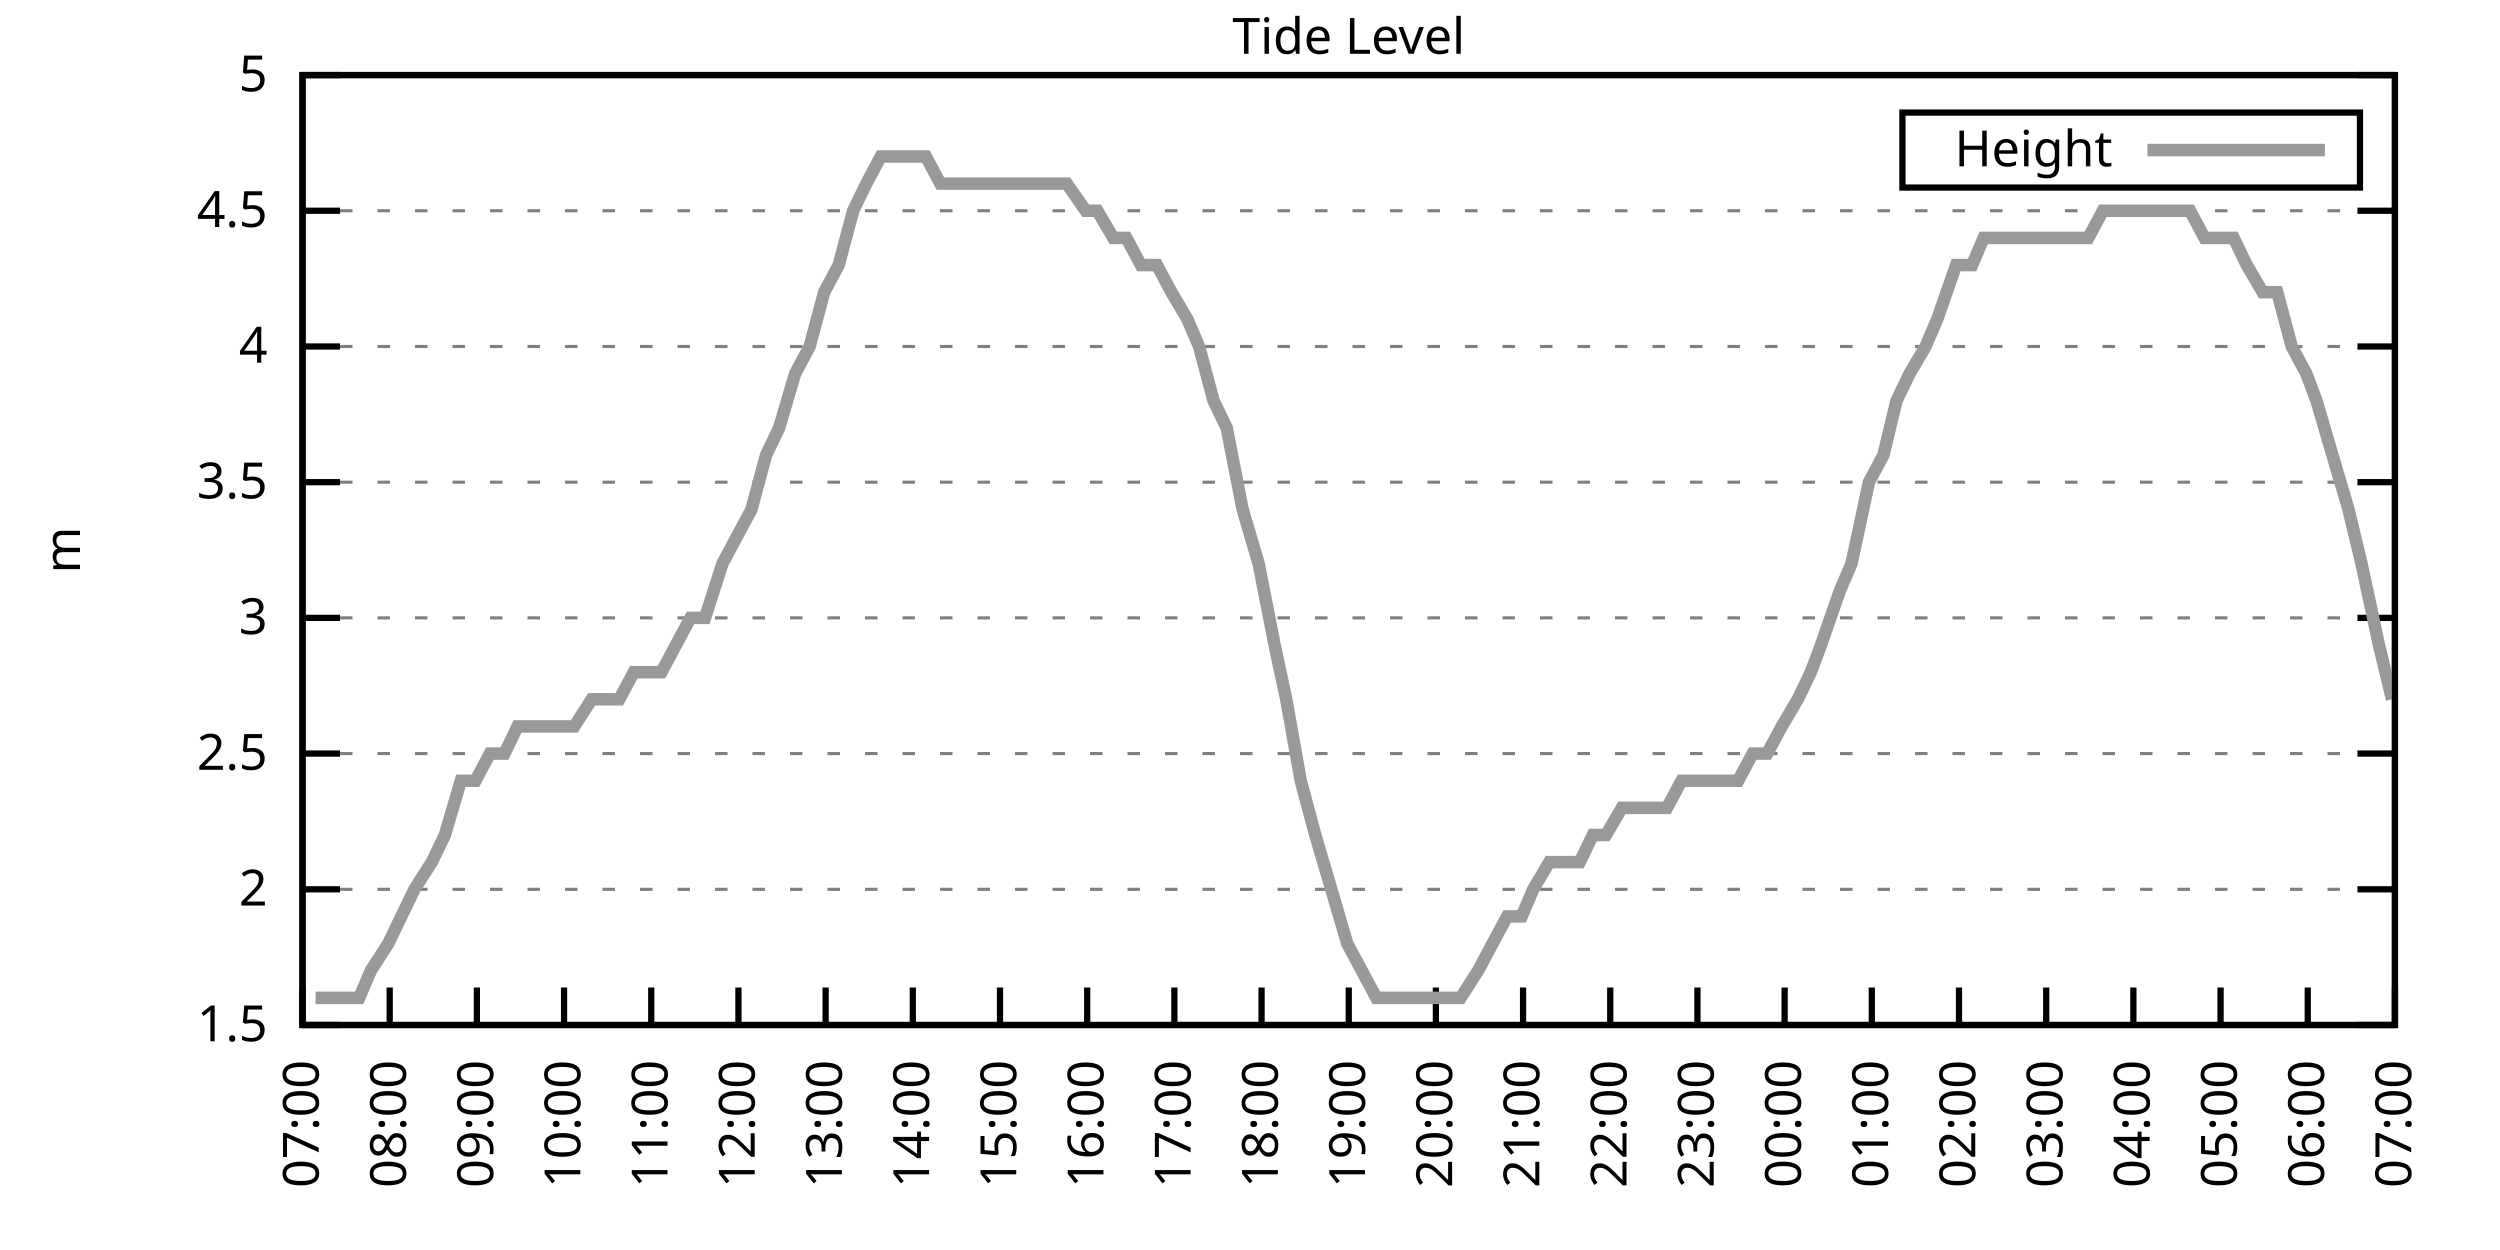
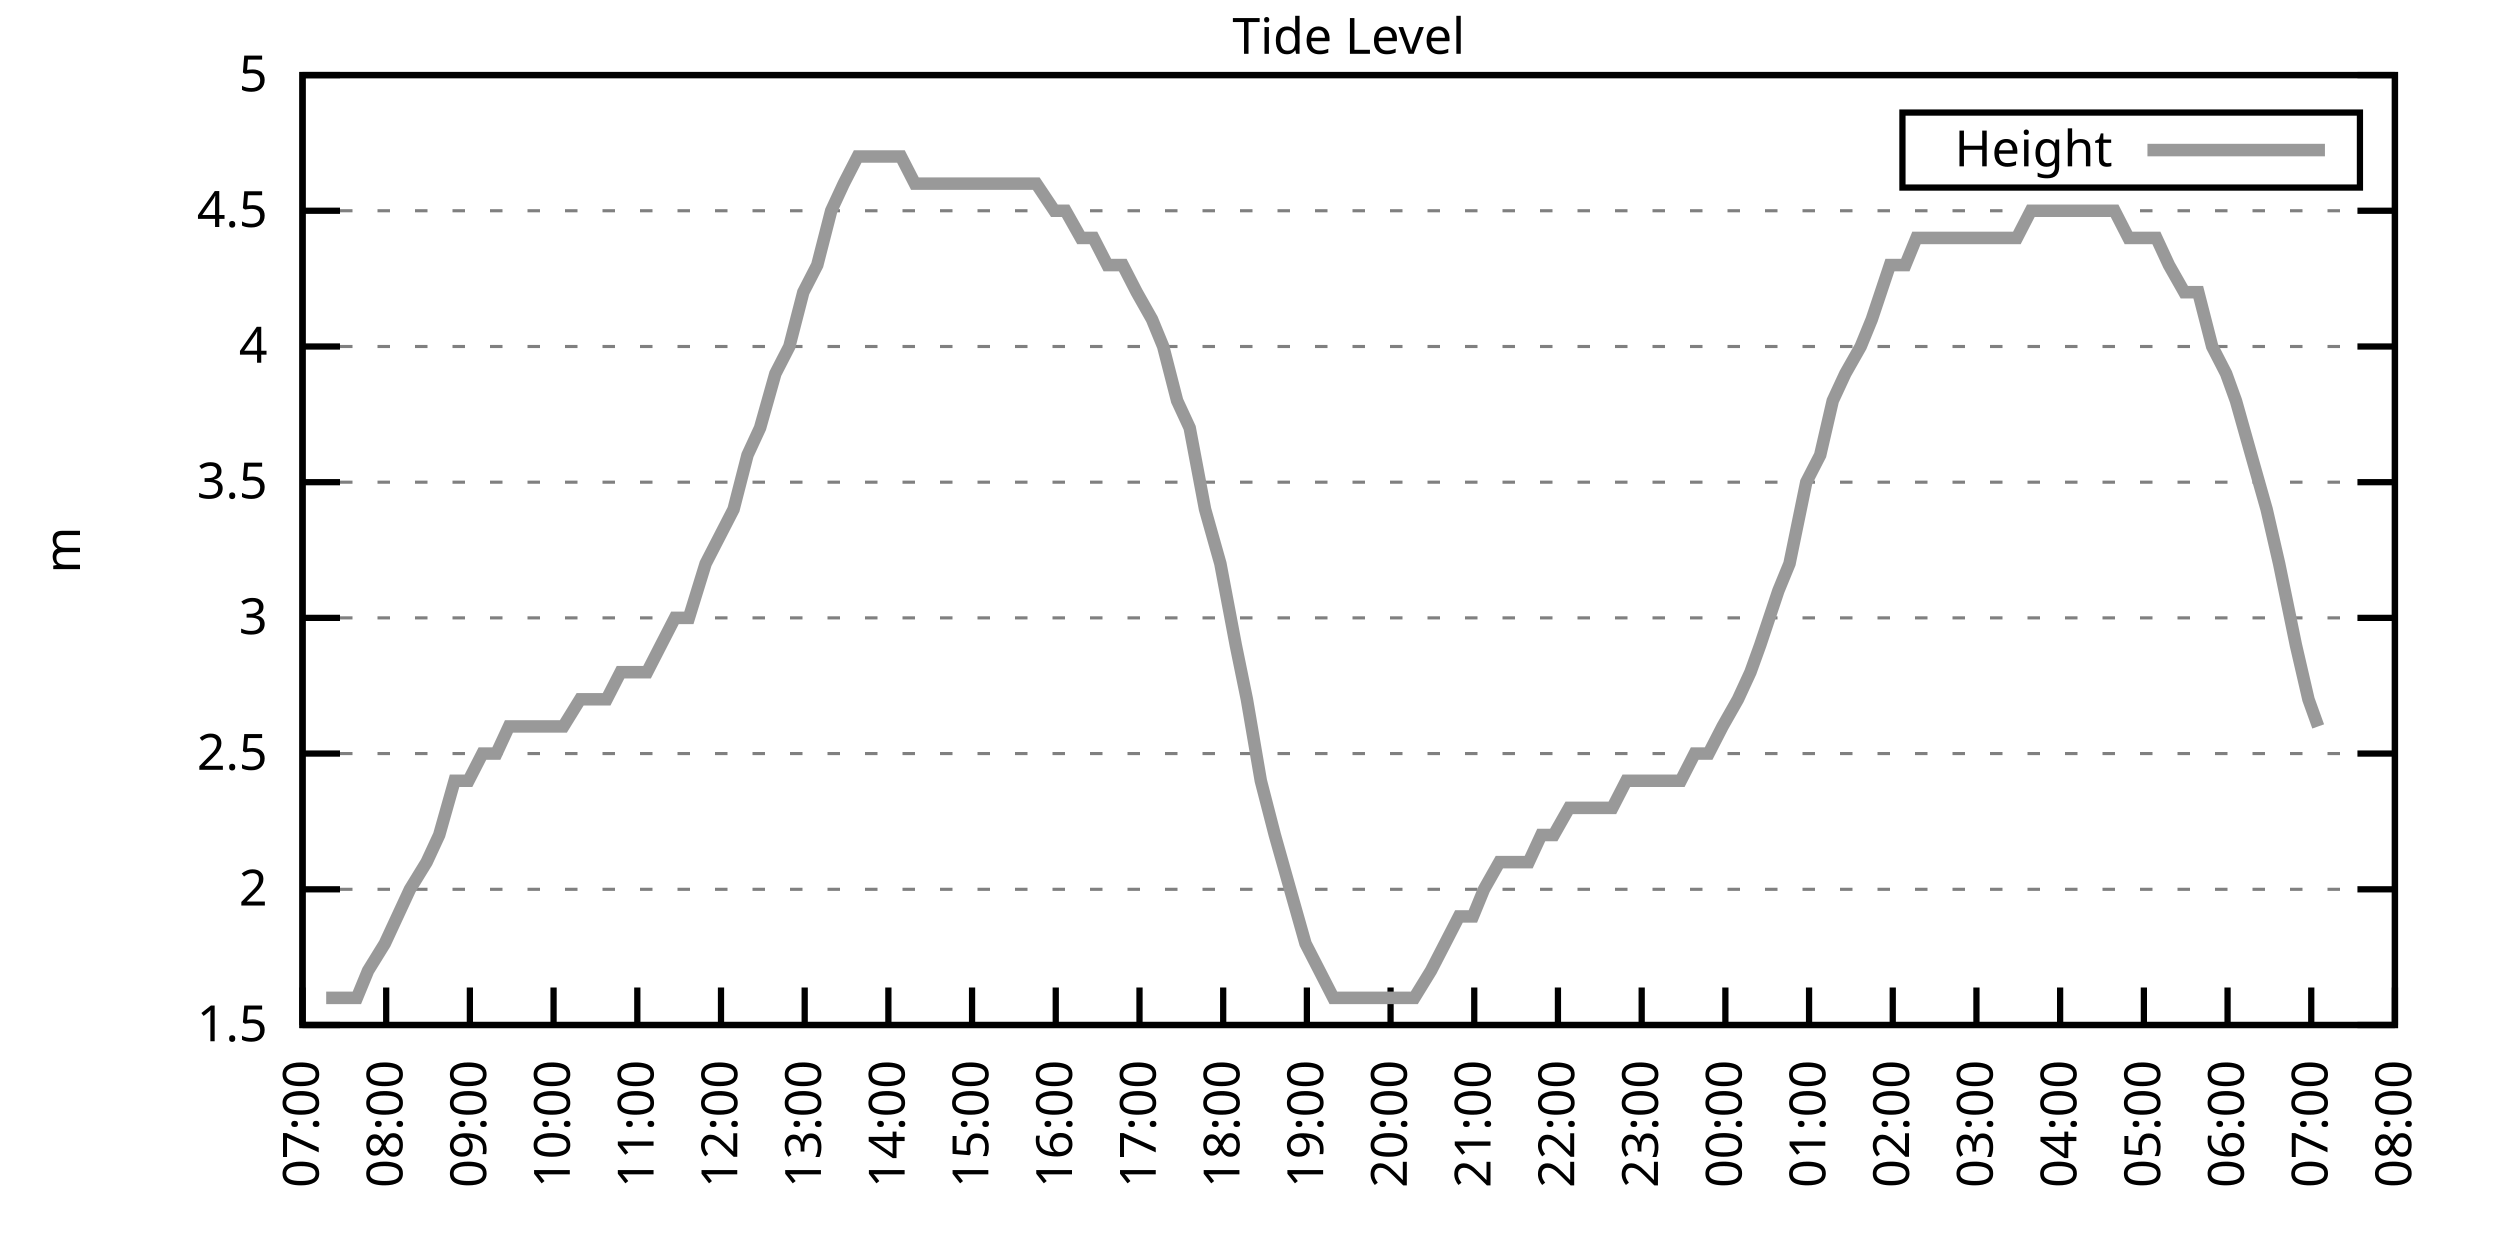
<svg xmlns="http://www.w3.org/2000/svg" xmlns:xlink="http://www.w3.org/1999/xlink" width="400" height="200" viewBox="0 0 400 200">
  <g id="gnuplot_canvas">
    <rect x="0" y="0" width="400" height="200" fill="none" />
    <defs>
      <circle id="gpDot" r="0.5" stroke-width="0.5" stroke="currentColor" />
      <path id="gpPt0" stroke-width="0.333" stroke="currentColor" d="M-1,0 h2 M0,-1 v2" />
      <path id="gpPt1" stroke-width="0.333" stroke="currentColor" d="M-1,-1 L1,1 M1,-1 L-1,1" />
      <path id="gpPt2" stroke-width="0.333" stroke="currentColor" d="M-1,0 L1,0 M0,-1 L0,1 M-1,-1 L1,1 M-1,1 L1,-1" />
      <rect id="gpPt3" stroke-width="0.333" stroke="currentColor" x="-1" y="-1" width="2" height="2" />
      <rect id="gpPt4" stroke-width="0.333" stroke="currentColor" fill="currentColor" x="-1" y="-1" width="2" height="2" />
      <circle id="gpPt5" stroke-width="0.333" stroke="currentColor" cx="0" cy="0" r="1" />
      <use xlink:href="#gpPt5" id="gpPt6" fill="currentColor" stroke="none" />
      <path id="gpPt7" stroke-width="0.333" stroke="currentColor" d="M0,-1.33 L-1.33,0.67 L1.33,0.67 z" />
      <use xlink:href="#gpPt7" id="gpPt8" fill="currentColor" stroke="none" />
      <use xlink:href="#gpPt7" id="gpPt9" stroke="currentColor" transform="rotate(180)" />
      <use xlink:href="#gpPt9" id="gpPt10" fill="currentColor" stroke="none" />
      <use xlink:href="#gpPt3" id="gpPt11" stroke="currentColor" transform="rotate(45)" />
      <use xlink:href="#gpPt11" id="gpPt12" fill="currentColor" stroke="none" />
      <path id="gpPt13" stroke-width="0.333" stroke="currentColor" d="M0,1.330 L1.265,0.411 L0.782,-1.067 L-0.782,-1.076 L-1.265,0.411 z" />
      <use xlink:href="#gpPt13" id="gpPt14" fill="currentColor" stroke="none" />
      <filter id="textbox" filterUnits="objectBoundingBox" x="0" y="0" height="1" width="1">
        <feFlood flood-color="white" flood-opacity="1" result="bgnd" />
        <feComposite in="SourceGraphic" in2="bgnd" operator="atop" />
      </filter>
      <filter id="greybox" filterUnits="objectBoundingBox" x="0" y="0" height="1" width="1">
        <feFlood flood-color="lightgrey" flood-opacity="1" result="grey" />
        <feComposite in="SourceGraphic" in2="grey" operator="atop" />
      </filter>
    </defs>
    <g fill="none" color="white" stroke="currentColor" stroke-width="1.00" stroke-linecap="butt" stroke-linejoin="miter">
</g>
    <g fill="none" color="black" stroke="currentColor" stroke-width="1.00" stroke-linecap="butt" stroke-linejoin="miter">
      <g stroke="none" shape-rendering="crispEdges">
        <polygon fill="rgb(255, 255, 255)" points="48.40,164.00 383.18,164.00 383.18,12.02 48.40,12.02 " />
      </g>
    </g>
    <g fill="none" color="black" stroke="currentColor" stroke-width="1.00" stroke-linecap="butt" stroke-linejoin="miter">
</g>
    <g fill="none" color="black" stroke="black" stroke-width="0.50" stroke-linecap="butt" stroke-linejoin="miter">
</g>
    <g fill="none" color="gray" stroke="currentColor" stroke-width="0.50" stroke-linecap="butt" stroke-linejoin="miter">
      <path stroke="gray" stroke-dasharray="2,4" class="gridline" d="M48.40,164.00 L383.19,164.00  " />
    </g>
    <g fill="none" color="gray" stroke="gray" stroke-width="1.00" stroke-linecap="butt" stroke-linejoin="miter">
</g>
    <g fill="none" color="black" stroke="currentColor" stroke-width="1.00" stroke-linecap="butt" stroke-linejoin="miter">
      <path stroke="black" d="M48.40,164.00 L54.40,164.00 M383.19,164.00 L377.19,164.00  " />
      <g transform="translate(42.80,166.60)" stroke="none" fill="black" font-family="Sans" font-size="8.00" text-anchor="end">
        <text>
          <tspan font-family="Sans"> 1.5</tspan>
        </text>
      </g>
    </g>
    <g fill="none" color="black" stroke="currentColor" stroke-width="1.00" stroke-linecap="butt" stroke-linejoin="miter">
</g>
    <g fill="none" color="black" stroke="black" stroke-width="0.50" stroke-linecap="butt" stroke-linejoin="miter">
</g>
    <g fill="none" color="gray" stroke="currentColor" stroke-width="0.50" stroke-linecap="butt" stroke-linejoin="miter">
      <path stroke="gray" stroke-dasharray="2,4" class="gridline" d="M48.40,142.29 L383.19,142.29  " />
    </g>
    <g fill="none" color="gray" stroke="gray" stroke-width="1.00" stroke-linecap="butt" stroke-linejoin="miter">
</g>
    <g fill="none" color="black" stroke="currentColor" stroke-width="1.00" stroke-linecap="butt" stroke-linejoin="miter">
      <path stroke="black" d="M48.40,142.29 L54.40,142.29 M383.19,142.29 L377.19,142.29  " />
      <g transform="translate(42.80,144.89)" stroke="none" fill="black" font-family="Sans" font-size="8.00" text-anchor="end">
        <text>
          <tspan font-family="Sans"> 2</tspan>
        </text>
      </g>
    </g>
    <g fill="none" color="black" stroke="currentColor" stroke-width="1.00" stroke-linecap="butt" stroke-linejoin="miter">
</g>
    <g fill="none" color="black" stroke="black" stroke-width="0.50" stroke-linecap="butt" stroke-linejoin="miter">
</g>
    <g fill="none" color="gray" stroke="currentColor" stroke-width="0.50" stroke-linecap="butt" stroke-linejoin="miter">
      <path stroke="gray" stroke-dasharray="2,4" class="gridline" d="M48.40,120.57 L383.19,120.57  " />
    </g>
    <g fill="none" color="gray" stroke="gray" stroke-width="1.00" stroke-linecap="butt" stroke-linejoin="miter">
</g>
    <g fill="none" color="black" stroke="currentColor" stroke-width="1.00" stroke-linecap="butt" stroke-linejoin="miter">
      <path stroke="black" d="M48.40,120.57 L54.40,120.57 M383.19,120.57 L377.19,120.57  " />
      <g transform="translate(42.80,123.17)" stroke="none" fill="black" font-family="Sans" font-size="8.00" text-anchor="end">
        <text>
          <tspan font-family="Sans"> 2.5</tspan>
        </text>
      </g>
    </g>
    <g fill="none" color="black" stroke="currentColor" stroke-width="1.00" stroke-linecap="butt" stroke-linejoin="miter">
</g>
    <g fill="none" color="black" stroke="black" stroke-width="0.50" stroke-linecap="butt" stroke-linejoin="miter">
</g>
    <g fill="none" color="gray" stroke="currentColor" stroke-width="0.50" stroke-linecap="butt" stroke-linejoin="miter">
      <path stroke="gray" stroke-dasharray="2,4" class="gridline" d="M48.40,98.86 L383.19,98.86  " />
    </g>
    <g fill="none" color="gray" stroke="gray" stroke-width="1.00" stroke-linecap="butt" stroke-linejoin="miter">
</g>
    <g fill="none" color="black" stroke="currentColor" stroke-width="1.00" stroke-linecap="butt" stroke-linejoin="miter">
      <path stroke="black" d="M48.40,98.86 L54.40,98.86 M383.19,98.86 L377.19,98.86  " />
      <g transform="translate(42.80,101.46)" stroke="none" fill="black" font-family="Sans" font-size="8.00" text-anchor="end">
        <text>
          <tspan font-family="Sans"> 3</tspan>
        </text>
      </g>
    </g>
    <g fill="none" color="black" stroke="currentColor" stroke-width="1.00" stroke-linecap="butt" stroke-linejoin="miter">
</g>
    <g fill="none" color="black" stroke="black" stroke-width="0.50" stroke-linecap="butt" stroke-linejoin="miter">
</g>
    <g fill="none" color="gray" stroke="currentColor" stroke-width="0.50" stroke-linecap="butt" stroke-linejoin="miter">
      <path stroke="gray" stroke-dasharray="2,4" class="gridline" d="M48.40,77.15 L383.19,77.15  " />
    </g>
    <g fill="none" color="gray" stroke="gray" stroke-width="1.00" stroke-linecap="butt" stroke-linejoin="miter">
</g>
    <g fill="none" color="black" stroke="currentColor" stroke-width="1.00" stroke-linecap="butt" stroke-linejoin="miter">
      <path stroke="black" d="M48.40,77.15 L54.40,77.15 M383.19,77.15 L377.19,77.15  " />
      <g transform="translate(42.80,79.75)" stroke="none" fill="black" font-family="Sans" font-size="8.00" text-anchor="end">
        <text>
          <tspan font-family="Sans"> 3.5</tspan>
        </text>
      </g>
    </g>
    <g fill="none" color="black" stroke="currentColor" stroke-width="1.00" stroke-linecap="butt" stroke-linejoin="miter">
</g>
    <g fill="none" color="black" stroke="black" stroke-width="0.50" stroke-linecap="butt" stroke-linejoin="miter">
</g>
    <g fill="none" color="gray" stroke="currentColor" stroke-width="0.50" stroke-linecap="butt" stroke-linejoin="miter">
      <path stroke="gray" stroke-dasharray="2,4" class="gridline" d="M48.40,55.44 L383.19,55.44  " />
    </g>
    <g fill="none" color="gray" stroke="gray" stroke-width="1.00" stroke-linecap="butt" stroke-linejoin="miter">
</g>
    <g fill="none" color="black" stroke="currentColor" stroke-width="1.00" stroke-linecap="butt" stroke-linejoin="miter">
      <path stroke="black" d="M48.40,55.44 L54.40,55.44 M383.19,55.44 L377.19,55.44  " />
      <g transform="translate(42.80,58.04)" stroke="none" fill="black" font-family="Sans" font-size="8.00" text-anchor="end">
        <text>
          <tspan font-family="Sans"> 4</tspan>
        </text>
      </g>
    </g>
    <g fill="none" color="black" stroke="currentColor" stroke-width="1.00" stroke-linecap="butt" stroke-linejoin="miter">
</g>
    <g fill="none" color="black" stroke="black" stroke-width="0.50" stroke-linecap="butt" stroke-linejoin="miter">
</g>
    <g fill="none" color="gray" stroke="currentColor" stroke-width="0.50" stroke-linecap="butt" stroke-linejoin="miter">
      <path stroke="gray" stroke-dasharray="2,4" class="gridline" d="M48.40,33.72 L383.19,33.72  " />
    </g>
    <g fill="none" color="gray" stroke="gray" stroke-width="1.00" stroke-linecap="butt" stroke-linejoin="miter">
</g>
    <g fill="none" color="black" stroke="currentColor" stroke-width="1.00" stroke-linecap="butt" stroke-linejoin="miter">
      <path stroke="black" d="M48.40,33.72 L54.40,33.72 M383.19,33.72 L377.19,33.72  " />
      <g transform="translate(42.80,36.32)" stroke="none" fill="black" font-family="Sans" font-size="8.00" text-anchor="end">
        <text>
          <tspan font-family="Sans"> 4.5</tspan>
        </text>
      </g>
    </g>
    <g fill="none" color="black" stroke="currentColor" stroke-width="1.00" stroke-linecap="butt" stroke-linejoin="miter">
</g>
    <g fill="none" color="black" stroke="black" stroke-width="0.50" stroke-linecap="butt" stroke-linejoin="miter">
</g>
    <g fill="none" color="gray" stroke="currentColor" stroke-width="0.50" stroke-linecap="butt" stroke-linejoin="miter">
      <path stroke="gray" stroke-dasharray="2,4" class="gridline" d="M48.40,12.01 L383.19,12.01  " />
    </g>
    <g fill="none" color="gray" stroke="gray" stroke-width="1.00" stroke-linecap="butt" stroke-linejoin="miter">
</g>
    <g fill="none" color="black" stroke="currentColor" stroke-width="1.00" stroke-linecap="butt" stroke-linejoin="miter">
      <path stroke="black" d="M48.40,12.01 L54.40,12.01 M383.19,12.01 L377.19,12.01  " />
      <g transform="translate(42.80,14.61)" stroke="none" fill="black" font-family="Sans" font-size="8.00" text-anchor="end">
        <text>
          <tspan font-family="Sans"> 5</tspan>
        </text>
      </g>
    </g>
    <g fill="none" color="black" stroke="currentColor" stroke-width="1.00" stroke-linecap="butt" stroke-linejoin="miter">
      <path stroke="black" d="M48.40,164.00 L48.40,158.00  " />
      <g transform="translate(51.00,169.60) rotate(270.00)" stroke="none" fill="black" font-family="Sans" font-size="8.00" text-anchor="end">
        <text>
          <tspan font-family="Sans">07:00</tspan>
        </text>
      </g>
    </g>
    <g fill="none" color="black" stroke="currentColor" stroke-width="1.00" stroke-linecap="butt" stroke-linejoin="miter">
-       <path stroke="black" d="M62.35,164.00 L62.35,158.00  " />
-       <g transform="translate(64.95,169.60) rotate(270.00)" stroke="none" fill="black" font-family="Sans" font-size="8.00" text-anchor="end">
+       <path stroke="black" d="M61.79,164.00 L61.79,158.00  " />
+       <g transform="translate(64.39,169.60) rotate(270.00)" stroke="none" fill="black" font-family="Sans" font-size="8.00" text-anchor="end">
        <text>
          <tspan font-family="Sans">08:00</tspan>
        </text>
      </g>
    </g>
    <g fill="none" color="black" stroke="currentColor" stroke-width="1.00" stroke-linecap="butt" stroke-linejoin="miter">
-       <path stroke="black" d="M76.30,164.00 L76.30,158.00  " />
-       <g transform="translate(78.90,169.60) rotate(270.00)" stroke="none" fill="black" font-family="Sans" font-size="8.00" text-anchor="end">
+       <path stroke="black" d="M75.18,164.00 L75.18,158.00  " />
+       <g transform="translate(77.78,169.60) rotate(270.00)" stroke="none" fill="black" font-family="Sans" font-size="8.00" text-anchor="end">
        <text>
          <tspan font-family="Sans">09:00</tspan>
        </text>
      </g>
    </g>
    <g fill="none" color="black" stroke="currentColor" stroke-width="1.00" stroke-linecap="butt" stroke-linejoin="miter">
-       <path stroke="black" d="M90.25,164.00 L90.25,158.00  " />
-       <g transform="translate(92.85,169.60) rotate(270.00)" stroke="none" fill="black" font-family="Sans" font-size="8.00" text-anchor="end">
+       <path stroke="black" d="M88.57,164.00 L88.57,158.00  " />
+       <g transform="translate(91.17,169.60) rotate(270.00)" stroke="none" fill="black" font-family="Sans" font-size="8.00" text-anchor="end">
        <text>
          <tspan font-family="Sans">10:00</tspan>
        </text>
      </g>
    </g>
    <g fill="none" color="black" stroke="currentColor" stroke-width="1.00" stroke-linecap="butt" stroke-linejoin="miter">
-       <path stroke="black" d="M104.20,164.00 L104.20,158.00  " />
-       <g transform="translate(106.80,169.60) rotate(270.00)" stroke="none" fill="black" font-family="Sans" font-size="8.00" text-anchor="end">
+       <path stroke="black" d="M101.97,164.00 L101.97,158.00  " />
+       <g transform="translate(104.57,169.60) rotate(270.00)" stroke="none" fill="black" font-family="Sans" font-size="8.00" text-anchor="end">
        <text>
          <tspan font-family="Sans">11:00</tspan>
        </text>
      </g>
    </g>
    <g fill="none" color="black" stroke="currentColor" stroke-width="1.00" stroke-linecap="butt" stroke-linejoin="miter">
-       <path stroke="black" d="M118.15,164.00 L118.15,158.00  " />
-       <g transform="translate(120.75,169.60) rotate(270.00)" stroke="none" fill="black" font-family="Sans" font-size="8.00" text-anchor="end">
+       <path stroke="black" d="M115.36,164.00 L115.36,158.00  " />
+       <g transform="translate(117.96,169.60) rotate(270.00)" stroke="none" fill="black" font-family="Sans" font-size="8.00" text-anchor="end">
        <text>
          <tspan font-family="Sans">12:00</tspan>
        </text>
      </g>
    </g>
    <g fill="none" color="black" stroke="currentColor" stroke-width="1.00" stroke-linecap="butt" stroke-linejoin="miter">
-       <path stroke="black" d="M132.10,164.00 L132.10,158.00  " />
-       <g transform="translate(134.70,169.60) rotate(270.00)" stroke="none" fill="black" font-family="Sans" font-size="8.00" text-anchor="end">
+       <path stroke="black" d="M128.75,164.00 L128.75,158.00  " />
+       <g transform="translate(131.35,169.60) rotate(270.00)" stroke="none" fill="black" font-family="Sans" font-size="8.00" text-anchor="end">
        <text>
          <tspan font-family="Sans">13:00</tspan>
        </text>
      </g>
    </g>
    <g fill="none" color="black" stroke="currentColor" stroke-width="1.00" stroke-linecap="butt" stroke-linejoin="miter">
-       <path stroke="black" d="M146.05,164.00 L146.05,158.00  " />
-       <g transform="translate(148.65,169.60) rotate(270.00)" stroke="none" fill="black" font-family="Sans" font-size="8.00" text-anchor="end">
+       <path stroke="black" d="M142.14,164.00 L142.14,158.00  " />
+       <g transform="translate(144.74,169.60) rotate(270.00)" stroke="none" fill="black" font-family="Sans" font-size="8.00" text-anchor="end">
        <text>
          <tspan font-family="Sans">14:00</tspan>
        </text>
      </g>
    </g>
    <g fill="none" color="black" stroke="currentColor" stroke-width="1.00" stroke-linecap="butt" stroke-linejoin="miter">
-       <path stroke="black" d="M160.00,164.00 L160.00,158.00  " />
-       <g transform="translate(162.60,169.60) rotate(270.00)" stroke="none" fill="black" font-family="Sans" font-size="8.00" text-anchor="end">
+       <path stroke="black" d="M155.53,164.00 L155.53,158.00  " />
+       <g transform="translate(158.13,169.60) rotate(270.00)" stroke="none" fill="black" font-family="Sans" font-size="8.00" text-anchor="end">
        <text>
          <tspan font-family="Sans">15:00</tspan>
        </text>
      </g>
    </g>
    <g fill="none" color="black" stroke="currentColor" stroke-width="1.00" stroke-linecap="butt" stroke-linejoin="miter">
-       <path stroke="black" d="M173.95,164.00 L173.95,158.00  " />
-       <g transform="translate(176.55,169.60) rotate(270.00)" stroke="none" fill="black" font-family="Sans" font-size="8.00" text-anchor="end">
+       <path stroke="black" d="M168.92,164.00 L168.92,158.00  " />
+       <g transform="translate(171.52,169.60) rotate(270.00)" stroke="none" fill="black" font-family="Sans" font-size="8.00" text-anchor="end">
        <text>
          <tspan font-family="Sans">16:00</tspan>
        </text>
      </g>
    </g>
    <g fill="none" color="black" stroke="currentColor" stroke-width="1.00" stroke-linecap="butt" stroke-linejoin="miter">
-       <path stroke="black" d="M187.90,164.00 L187.90,158.00  " />
-       <g transform="translate(190.50,169.60) rotate(270.00)" stroke="none" fill="black" font-family="Sans" font-size="8.00" text-anchor="end">
+       <path stroke="black" d="M182.32,164.00 L182.32,158.00  " />
+       <g transform="translate(184.92,169.60) rotate(270.00)" stroke="none" fill="black" font-family="Sans" font-size="8.00" text-anchor="end">
        <text>
          <tspan font-family="Sans">17:00</tspan>
        </text>
      </g>
    </g>
    <g fill="none" color="black" stroke="currentColor" stroke-width="1.00" stroke-linecap="butt" stroke-linejoin="miter">
-       <path stroke="black" d="M201.85,164.00 L201.85,158.00  " />
-       <g transform="translate(204.45,169.60) rotate(270.00)" stroke="none" fill="black" font-family="Sans" font-size="8.00" text-anchor="end">
+       <path stroke="black" d="M195.71,164.00 L195.71,158.00  " />
+       <g transform="translate(198.31,169.60) rotate(270.00)" stroke="none" fill="black" font-family="Sans" font-size="8.00" text-anchor="end">
        <text>
          <tspan font-family="Sans">18:00</tspan>
        </text>
      </g>
    </g>
    <g fill="none" color="black" stroke="currentColor" stroke-width="1.00" stroke-linecap="butt" stroke-linejoin="miter">
-       <path stroke="black" d="M215.80,164.00 L215.80,158.00  " />
-       <g transform="translate(218.40,169.60) rotate(270.00)" stroke="none" fill="black" font-family="Sans" font-size="8.00" text-anchor="end">
+       <path stroke="black" d="M209.10,164.00 L209.10,158.00  " />
+       <g transform="translate(211.70,169.60) rotate(270.00)" stroke="none" fill="black" font-family="Sans" font-size="8.00" text-anchor="end">
        <text>
          <tspan font-family="Sans">19:00</tspan>
        </text>
      </g>
    </g>
    <g fill="none" color="black" stroke="currentColor" stroke-width="1.00" stroke-linecap="butt" stroke-linejoin="miter">
-       <path stroke="black" d="M229.74,164.00 L229.74,158.00  " />
-       <g transform="translate(232.34,169.60) rotate(270.00)" stroke="none" fill="black" font-family="Sans" font-size="8.00" text-anchor="end">
+       <path stroke="black" d="M222.49,164.00 L222.49,158.00  " />
+       <g transform="translate(225.09,169.60) rotate(270.00)" stroke="none" fill="black" font-family="Sans" font-size="8.00" text-anchor="end">
        <text>
          <tspan font-family="Sans">20:00</tspan>
        </text>
      </g>
    </g>
    <g fill="none" color="black" stroke="currentColor" stroke-width="1.00" stroke-linecap="butt" stroke-linejoin="miter">
-       <path stroke="black" d="M243.69,164.00 L243.69,158.00  " />
-       <g transform="translate(246.29,169.60) rotate(270.00)" stroke="none" fill="black" font-family="Sans" font-size="8.00" text-anchor="end">
+       <path stroke="black" d="M235.88,164.00 L235.88,158.00  " />
+       <g transform="translate(238.48,169.60) rotate(270.00)" stroke="none" fill="black" font-family="Sans" font-size="8.00" text-anchor="end">
        <text>
          <tspan font-family="Sans">21:00</tspan>
        </text>
      </g>
    </g>
    <g fill="none" color="black" stroke="currentColor" stroke-width="1.00" stroke-linecap="butt" stroke-linejoin="miter">
-       <path stroke="black" d="M257.64,164.00 L257.64,158.00  " />
-       <g transform="translate(260.24,169.60) rotate(270.00)" stroke="none" fill="black" font-family="Sans" font-size="8.00" text-anchor="end">
+       <path stroke="black" d="M249.27,164.00 L249.27,158.00  " />
+       <g transform="translate(251.87,169.60) rotate(270.00)" stroke="none" fill="black" font-family="Sans" font-size="8.00" text-anchor="end">
        <text>
          <tspan font-family="Sans">22:00</tspan>
        </text>
      </g>
    </g>
    <g fill="none" color="black" stroke="currentColor" stroke-width="1.00" stroke-linecap="butt" stroke-linejoin="miter">
-       <path stroke="black" d="M271.59,164.00 L271.59,158.00  " />
-       <g transform="translate(274.19,169.60) rotate(270.00)" stroke="none" fill="black" font-family="Sans" font-size="8.00" text-anchor="end">
+       <path stroke="black" d="M262.67,164.00 L262.67,158.00  " />
+       <g transform="translate(265.27,169.60) rotate(270.00)" stroke="none" fill="black" font-family="Sans" font-size="8.00" text-anchor="end">
        <text>
          <tspan font-family="Sans">23:00</tspan>
        </text>
      </g>
    </g>
    <g fill="none" color="black" stroke="currentColor" stroke-width="1.00" stroke-linecap="butt" stroke-linejoin="miter">
-       <path stroke="black" d="M285.54,164.00 L285.54,158.00  " />
-       <g transform="translate(288.14,169.60) rotate(270.00)" stroke="none" fill="black" font-family="Sans" font-size="8.00" text-anchor="end">
+       <path stroke="black" d="M276.06,164.00 L276.06,158.00  " />
+       <g transform="translate(278.66,169.60) rotate(270.00)" stroke="none" fill="black" font-family="Sans" font-size="8.00" text-anchor="end">
        <text>
          <tspan font-family="Sans">00:00</tspan>
        </text>
      </g>
    </g>
    <g fill="none" color="black" stroke="currentColor" stroke-width="1.00" stroke-linecap="butt" stroke-linejoin="miter">
-       <path stroke="black" d="M299.49,164.00 L299.49,158.00  " />
-       <g transform="translate(302.09,169.60) rotate(270.00)" stroke="none" fill="black" font-family="Sans" font-size="8.00" text-anchor="end">
+       <path stroke="black" d="M289.45,164.00 L289.45,158.00  " />
+       <g transform="translate(292.05,169.60) rotate(270.00)" stroke="none" fill="black" font-family="Sans" font-size="8.00" text-anchor="end">
        <text>
          <tspan font-family="Sans">01:00</tspan>
        </text>
      </g>
    </g>
    <g fill="none" color="black" stroke="currentColor" stroke-width="1.00" stroke-linecap="butt" stroke-linejoin="miter">
-       <path stroke="black" d="M313.44,164.00 L313.44,158.00  " />
-       <g transform="translate(316.04,169.60) rotate(270.00)" stroke="none" fill="black" font-family="Sans" font-size="8.00" text-anchor="end">
+       <path stroke="black" d="M302.84,164.00 L302.84,158.00  " />
+       <g transform="translate(305.44,169.60) rotate(270.00)" stroke="none" fill="black" font-family="Sans" font-size="8.00" text-anchor="end">
        <text>
          <tspan font-family="Sans">02:00</tspan>
        </text>
      </g>
    </g>
    <g fill="none" color="black" stroke="currentColor" stroke-width="1.00" stroke-linecap="butt" stroke-linejoin="miter">
-       <path stroke="black" d="M327.39,164.00 L327.39,158.00  " />
-       <g transform="translate(329.99,169.60) rotate(270.00)" stroke="none" fill="black" font-family="Sans" font-size="8.00" text-anchor="end">
+       <path stroke="black" d="M316.23,164.00 L316.23,158.00  " />
+       <g transform="translate(318.83,169.60) rotate(270.00)" stroke="none" fill="black" font-family="Sans" font-size="8.00" text-anchor="end">
        <text>
          <tspan font-family="Sans">03:00</tspan>
        </text>
      </g>
    </g>
    <g fill="none" color="black" stroke="currentColor" stroke-width="1.00" stroke-linecap="butt" stroke-linejoin="miter">
-       <path stroke="black" d="M341.34,164.00 L341.34,158.00  " />
-       <g transform="translate(343.94,169.60) rotate(270.00)" stroke="none" fill="black" font-family="Sans" font-size="8.00" text-anchor="end">
+       <path stroke="black" d="M329.62,164.00 L329.62,158.00  " />
+       <g transform="translate(332.22,169.60) rotate(270.00)" stroke="none" fill="black" font-family="Sans" font-size="8.00" text-anchor="end">
        <text>
          <tspan font-family="Sans">04:00</tspan>
        </text>
      </g>
    </g>
    <g fill="none" color="black" stroke="currentColor" stroke-width="1.00" stroke-linecap="butt" stroke-linejoin="miter">
-       <path stroke="black" d="M355.29,164.00 L355.29,158.00  " />
-       <g transform="translate(357.89,169.60) rotate(270.00)" stroke="none" fill="black" font-family="Sans" font-size="8.00" text-anchor="end">
+       <path stroke="black" d="M343.02,164.00 L343.02,158.00  " />
+       <g transform="translate(345.62,169.60) rotate(270.00)" stroke="none" fill="black" font-family="Sans" font-size="8.00" text-anchor="end">
        <text>
          <tspan font-family="Sans">05:00</tspan>
        </text>
      </g>
    </g>
    <g fill="none" color="black" stroke="currentColor" stroke-width="1.00" stroke-linecap="butt" stroke-linejoin="miter">
-       <path stroke="black" d="M369.24,164.00 L369.24,158.00  " />
-       <g transform="translate(371.84,169.60) rotate(270.00)" stroke="none" fill="black" font-family="Sans" font-size="8.00" text-anchor="end">
+       <path stroke="black" d="M356.41,164.00 L356.41,158.00  " />
+       <g transform="translate(359.01,169.60) rotate(270.00)" stroke="none" fill="black" font-family="Sans" font-size="8.00" text-anchor="end">
        <text>
          <tspan font-family="Sans">06:00</tspan>
+         </text>
+       </g>
+     </g>
+     <g fill="none" color="black" stroke="currentColor" stroke-width="1.00" stroke-linecap="butt" stroke-linejoin="miter">
+       <path stroke="black" d="M369.80,164.00 L369.80,158.00  " />
+       <g transform="translate(372.40,169.60) rotate(270.00)" stroke="none" fill="black" font-family="Sans" font-size="8.00" text-anchor="end">
+         <text>
+           <tspan font-family="Sans">07:00</tspan>
        </text>
      </g>
    </g>
    <g fill="none" color="black" stroke="currentColor" stroke-width="1.00" stroke-linecap="butt" stroke-linejoin="miter">
      <path stroke="black" d="M383.19,164.00 L383.19,158.00  " />
      <g transform="translate(385.79,169.60) rotate(270.00)" stroke="none" fill="black" font-family="Sans" font-size="8.00" text-anchor="end">
        <text>
-           <tspan font-family="Sans">07:00</tspan>
+           <tspan font-family="Sans">08:00</tspan>
        </text>
      </g>
    </g>
    <g fill="none" color="black" stroke="currentColor" stroke-width="1.00" stroke-linecap="butt" stroke-linejoin="miter">
</g>
    <g fill="none" color="black" stroke="currentColor" stroke-width="1.00" stroke-linecap="butt" stroke-linejoin="miter">
      <path stroke="black" d="M48.40,12.01 L48.40,164.00 L383.19,164.00 L383.19,12.01 L48.40,12.01 Z  " />
    </g>
    <g fill="none" color="black" stroke="currentColor" stroke-width="1.00" stroke-linecap="butt" stroke-linejoin="miter">
</g>
    <g fill="none" color="black" stroke="currentColor" stroke-width="1.00" stroke-linecap="butt" stroke-linejoin="miter">
      <path stroke="black" d="M304.39,30.01 L304.39,18.01 L377.59,18.01 L377.59,30.01 L304.39,30.01 Z  " />
    </g>
    <g id="Tide_level_plot_1">
      <g fill="none" color="white" stroke="black" stroke-width="2.00" stroke-linecap="butt" stroke-linejoin="miter">
</g>
      <g fill="none" color="black" stroke="currentColor" stroke-width="2.00" stroke-linecap="butt" stroke-linejoin="miter">
        <g transform="translate(337.99,26.61)" stroke="none" fill="black" font-family="Sans" font-size="8.00" text-anchor="end">
          <text>
            <tspan font-family="Sans">Height</tspan>
          </text>
        </g>
      </g>
      <g fill="none" color="black" stroke="currentColor" stroke-width="2.00" stroke-linecap="butt" stroke-linejoin="miter">
-         <path stroke="rgb(153, 153, 153)" d="M343.59,24.01 L371.99,24.01 M50.49,159.66 L52.35,159.66 L54.91,159.66 L57.47,159.66 L59.33,155.31 L62.12,150.97   L64.21,146.63 L66.30,142.29 L69.09,137.94 L71.18,133.60 L73.74,124.92 L76.07,124.92 L78.39,120.57 L80.72,120.57   L82.81,116.23 L85.13,116.23 L87.69,116.23 L90.02,116.23 L91.88,116.23 L94.67,111.89 L96.76,111.89 L99.08,111.89   L101.41,107.55 L103.04,107.55 L105.83,107.55 L108.15,103.20 L110.48,98.86 L112.80,98.86 L115.59,90.18 L120.24,81.49   L122.57,72.81 L124.66,68.46 L127.22,59.78 L129.54,55.44 L131.87,46.75 L134.19,42.41 L136.51,33.72 L138.61,29.38   L140.93,25.04 L143.02,25.04 L145.81,25.04 L148.14,25.04 L150.46,29.38 L152.56,29.38 L154.65,29.38 L156.97,29.38   L159.76,29.38 L162.09,29.38 L164.41,29.38 L166.51,29.38 L169.06,29.38 L170.69,29.38 L173.71,33.72 L175.57,33.72   L178.13,38.07 L180.22,38.07 L182.55,42.41 L185.11,42.41 L187.43,46.75 L189.99,51.09 L191.85,55.44 L194.17,64.12   L196.27,68.46 L198.82,81.49 L201.38,90.18 L203.94,103.20 L205.80,111.89 L208.12,124.92 L210.45,133.60 L213.01,142.29   L215.56,150.97 L217.89,155.31 L220.21,159.66 L222.30,159.66 L224.63,159.66 L226.95,159.66 L229.28,159.66 L231.37,159.66   L233.70,159.66 L236.49,155.31 L238.81,150.97 L241.14,146.63 L243.46,146.63 L245.32,142.29 L247.88,137.94 L250.20,137.94   L252.76,137.94 L254.85,133.60 L256.95,133.60 L259.50,129.26 L262.06,129.26 L264.39,129.26 L266.71,129.26 L269.04,124.92   L271.13,124.92 L273.69,124.92 L275.55,124.92 L278.10,124.92 L280.43,120.57 L282.75,120.57 L285.08,116.23 L287.64,111.89   L289.73,107.55 L291.36,103.20 L294.38,94.52 L296.24,90.18 L299.03,77.15 L301.35,72.81 L303.44,64.12 L305.54,59.78   L308.09,55.44 L309.95,51.09 L312.98,42.41 L315.53,42.41 L317.39,38.07 L319.25,38.07 L322.04,38.07 L324.83,38.07   L326.46,38.07 L329.02,38.07 L331.81,38.07 L334.13,38.07 L336.46,33.72 L338.78,33.72 L340.88,33.72 L342.97,33.72   L345.76,33.72 L347.39,33.72 L350.41,33.72 L352.73,38.07 L355.06,38.07 L357.38,38.07 L359.48,42.41 L362.03,46.75   L364.36,46.75 L366.68,55.44 L369.01,59.78 L370.64,64.12 L373.19,72.81 L375.75,81.49 L377.84,90.18 L380.63,103.20   L382.73,111.89  " />
+         <path stroke="rgb(153, 153, 153)" d="M343.59,24.01 L371.99,24.01 M52.19,159.66 L54.65,159.66 L57.10,159.66 L58.89,155.31 L61.57,150.97 L63.58,146.63   L65.59,142.29 L68.26,137.94 L70.27,133.60 L72.73,124.92 L74.96,124.92 L77.19,120.57 L79.42,120.57 L81.43,116.23   L83.66,116.23 L86.12,116.23 L88.35,116.23 L90.14,116.23 L92.82,111.89 L94.82,111.89 L97.06,111.89 L99.29,107.55   L100.85,107.55 L103.53,107.55 L105.76,103.20 L107.99,98.86 L110.22,98.86 L112.90,90.18 L117.37,81.49 L119.60,72.81   L121.61,68.46 L124.06,59.78 L126.29,55.44 L128.53,46.75 L130.76,42.41 L132.99,33.72 L135.00,29.38 L137.23,25.04   L139.24,25.04 L141.92,25.04 L144.15,25.04 L146.38,29.38 L148.39,29.38 L150.40,29.38 L152.63,29.38 L155.31,29.38   L157.54,29.38 L159.77,29.38 L161.78,29.38 L164.24,29.38 L165.80,29.38 L168.70,33.72 L170.49,33.72 L172.94,38.07   L174.95,38.07 L177.18,42.41 L179.64,42.41 L181.87,46.75 L184.32,51.09 L186.11,55.44 L188.34,64.12 L190.35,68.46   L192.81,81.49 L195.26,90.18 L197.72,103.20 L199.50,111.89 L201.73,124.92 L203.97,133.60 L206.42,142.29 L208.88,150.97   L211.11,155.31 L213.34,159.66 L215.35,159.66 L217.58,159.66 L219.81,159.66 L222.04,159.66 L224.05,159.66 L226.29,159.66   L228.96,155.31 L231.20,150.97 L233.43,146.63 L235.66,146.63 L237.44,142.29 L239.90,137.94 L242.13,137.94 L244.59,137.94   L246.60,133.60 L248.60,133.60 L251.06,129.26 L253.51,129.26 L255.75,129.26 L257.98,129.26 L260.21,124.92 L262.22,124.92   L264.67,124.92 L266.46,124.92 L268.92,124.92 L271.15,120.57 L273.38,120.57 L275.61,116.23 L278.07,111.89 L280.07,107.55   L281.64,103.20 L284.54,94.52 L286.32,90.18 L289.00,77.15 L291.23,72.81 L293.24,64.12 L295.25,59.78 L297.71,55.44   L299.49,51.09 L302.39,42.41 L304.85,42.41 L306.63,38.07 L308.42,38.07 L311.10,38.07 L313.78,38.07 L315.34,38.07   L317.79,38.07 L320.47,38.07 L322.70,38.07 L324.94,33.72 L327.17,33.72 L329.18,33.72 L331.19,33.72 L333.86,33.72   L335.43,33.72 L338.33,33.72 L340.56,38.07 L342.79,38.07 L345.02,38.07 L347.03,42.41 L349.49,46.75 L351.72,46.75   L353.95,55.44 L356.18,59.78 L357.75,64.12 L360.20,72.81 L362.66,81.49 L364.66,90.18 L367.34,103.20 L369.35,111.89   L370.91,116.23  " />
      </g>
    </g>
    <g fill="none" color="black" stroke="currentColor" stroke-width="2.00" stroke-linecap="butt" stroke-linejoin="miter">
</g>
    <g fill="none" color="black" stroke="black" stroke-width="1.00" stroke-linecap="butt" stroke-linejoin="miter">
</g>
    <g fill="none" color="black" stroke="currentColor" stroke-width="1.00" stroke-linecap="butt" stroke-linejoin="miter">
      <path stroke="black" d="M48.40,12.01 L48.40,164.00 L383.19,164.00 L383.19,12.01 L48.40,12.01 Z  " />
      <g transform="translate(12.80,88.01) rotate(270.00)" stroke="none" fill="black" font-family="Sans" font-size="8.00" text-anchor="middle">
        <text>
          <tspan font-family="Sans">m</tspan>
        </text>
      </g>
    </g>
    <g fill="none" color="black" stroke="currentColor" stroke-width="1.00" stroke-linecap="butt" stroke-linejoin="miter">
</g>
    <g fill="none" color="black" stroke="currentColor" stroke-width="1.00" stroke-linecap="butt" stroke-linejoin="miter">
      <g transform="translate(215.79,8.61)" stroke="none" fill="black" font-family="Sans" font-size="8.00" text-anchor="middle">
        <text>
          <tspan font-family="Sans">Tide Level</tspan>
        </text>
      </g>
    </g>
    <g fill="none" color="black" stroke="currentColor" stroke-width="1.00" stroke-linecap="butt" stroke-linejoin="miter">
</g>
  </g>
</svg>
